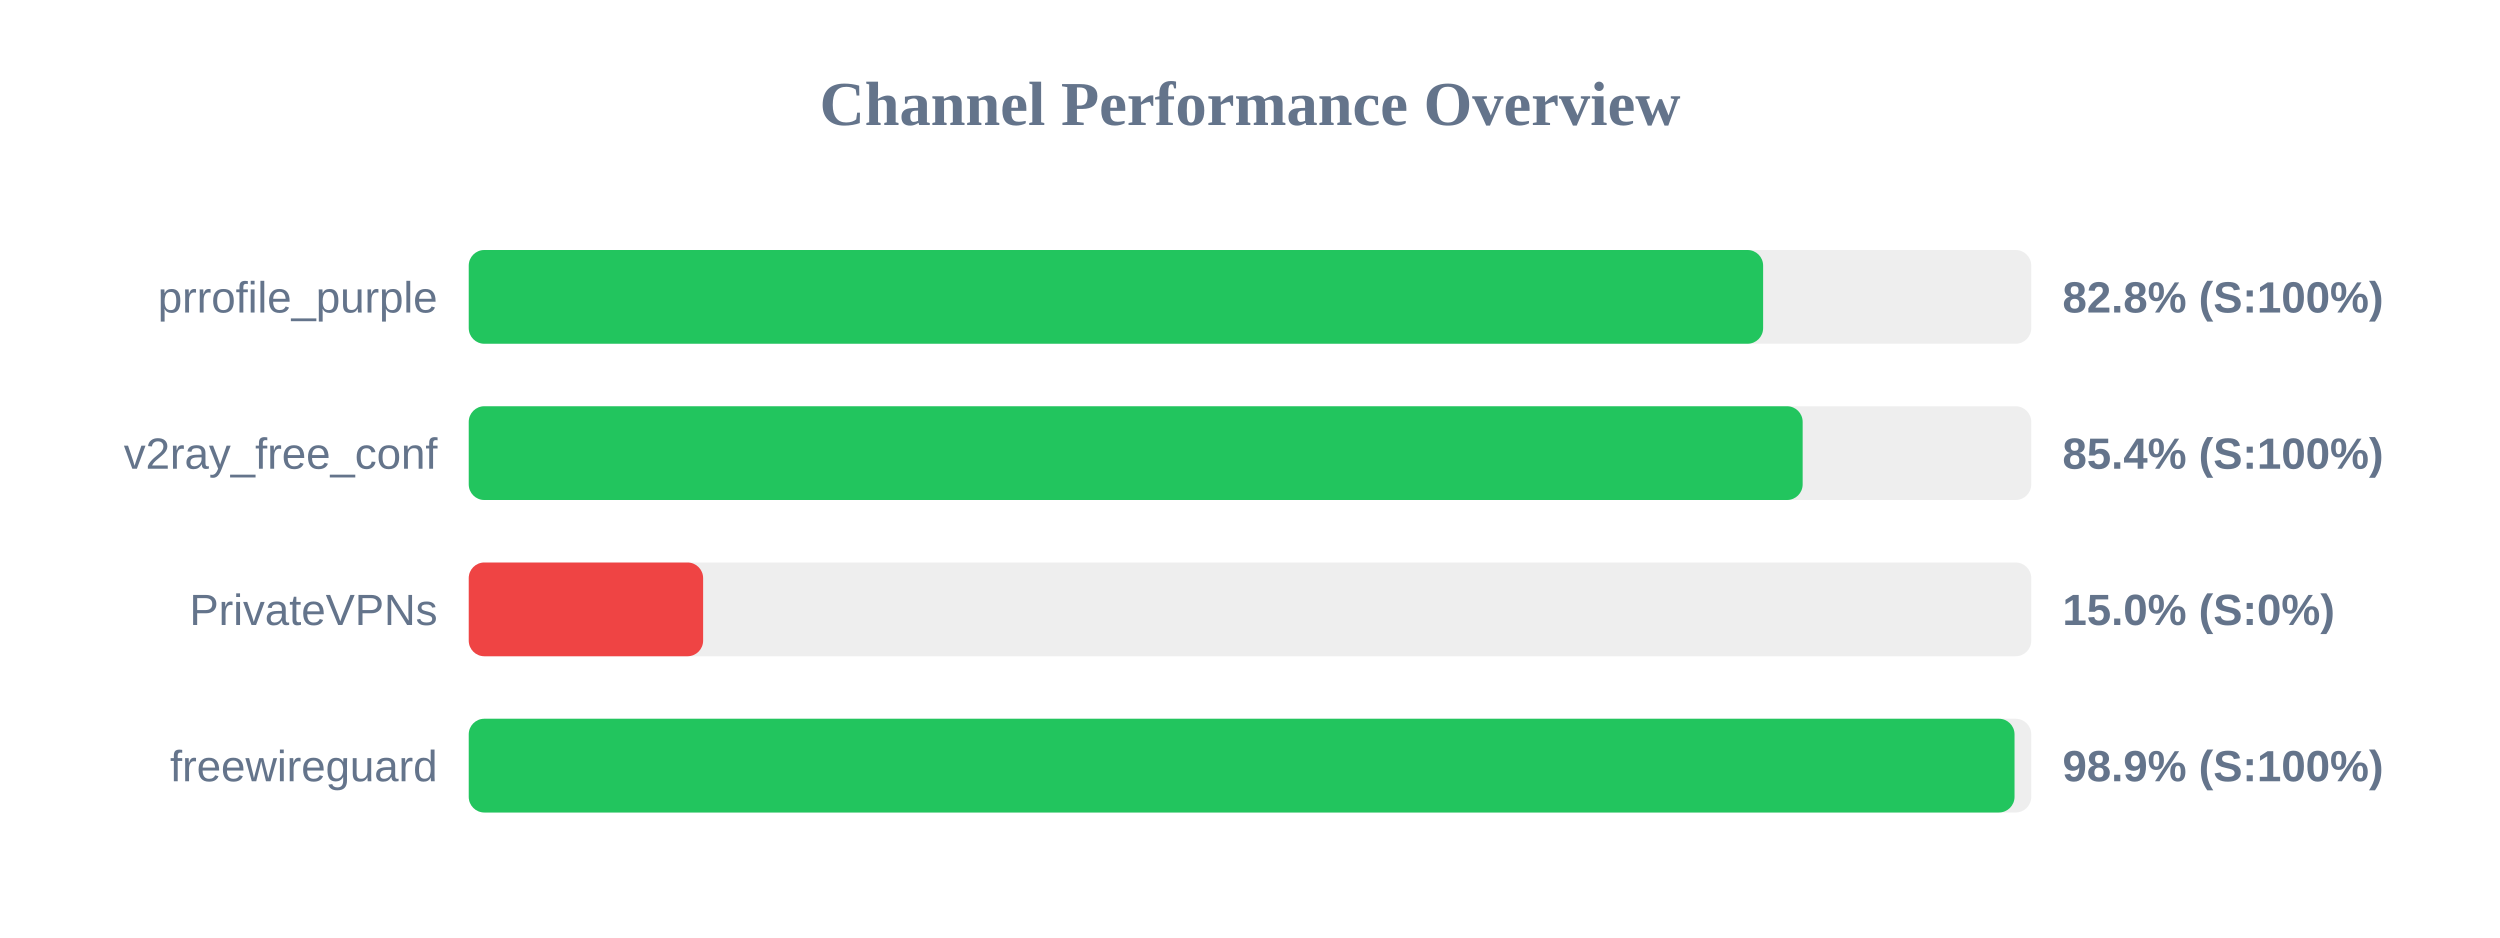
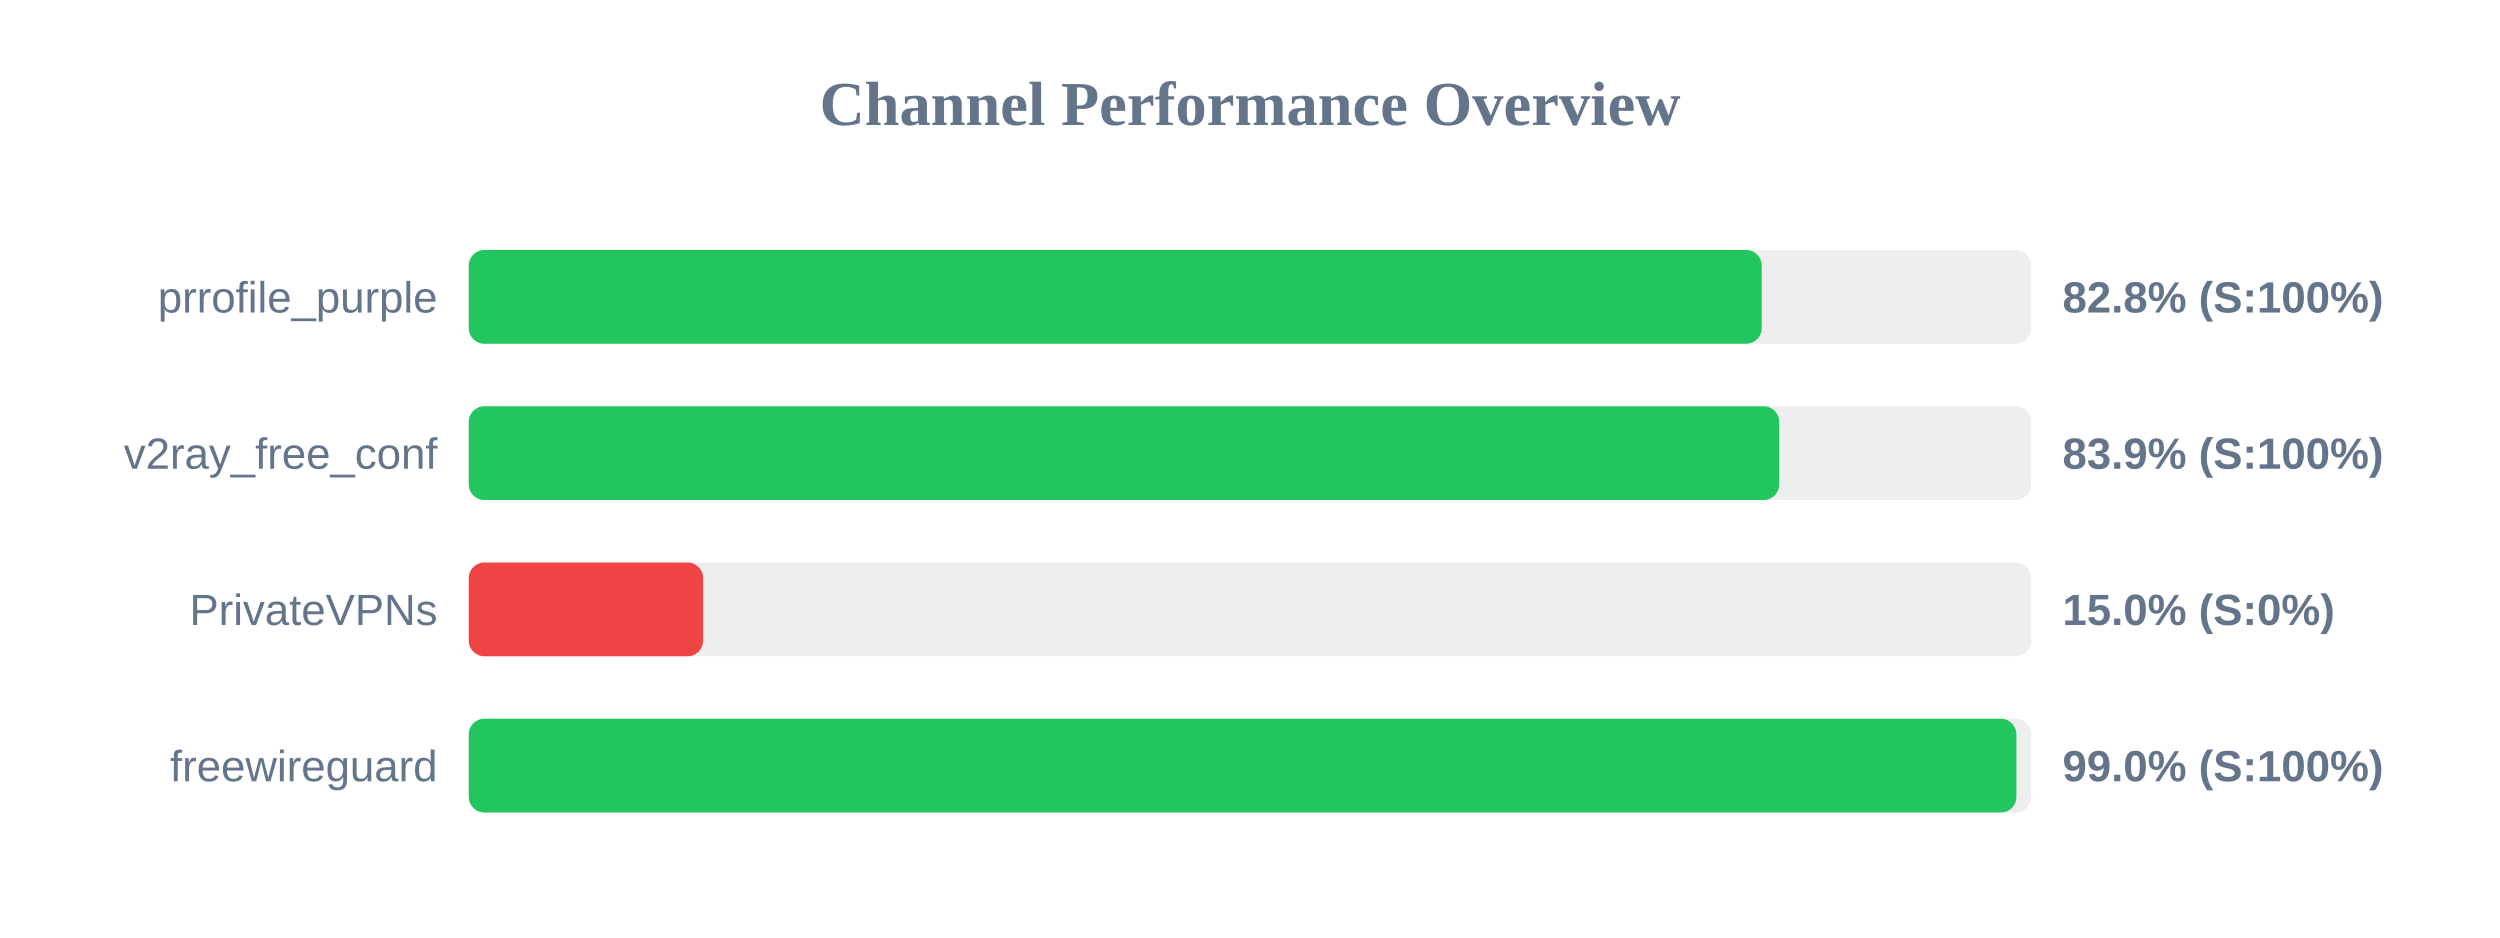
<svg xmlns="http://www.w3.org/2000/svg" width="800" height="300" version="1.1">
  <style>
        .row { font: 14px Arial; fill: #64748b; }
        .score { font: bold 14px Arial; fill: #64748b; }
    </style>
  <text x="400" y="40" text-anchor="middle" font-size="20px" font-weight="bold" fill="#64748b">Channel Performance Overview</text>
  <rect x="150" y="80" width="500" height="30" fill="#eee" rx="5" />
-   <rect x="150" y="80" width="414.2" height="30" fill="#22c55e" rx="5" />
+   <rect x="150" y="80" width="413.75" height="30" fill="#22c55e" rx="5" />
  <text x="140" y="100" text-anchor="end" class="row">prrofile_purple</text>
  <text x="660" y="100" text-anchor="start" class="score">82.8% (S:100%)</text>
  <rect x="150" y="130" width="500" height="30" fill="#eee" rx="5" />
-   <rect x="150" y="130" width="426.85" height="30" fill="#22c55e" rx="5" />
+   <rect x="150" y="130" width="419.35" height="30" fill="#22c55e" rx="5" />
  <text x="140" y="150" text-anchor="end" class="row">v2ray_free_conf</text>
-   <text x="660" y="150" text-anchor="start" class="score">85.4% (S:100%)</text>
+   <text x="660" y="150" text-anchor="start" class="score">83.9% (S:100%)</text>
  <rect x="150" y="180" width="500" height="30" fill="#eee" rx="5" />
  <rect x="150" y="180" width="75.0" height="30" fill="#ef4444" rx="5" />
  <text x="140" y="200" text-anchor="end" class="row">PrivateVPNs</text>
  <text x="660" y="200" text-anchor="start" class="score">15.0% (S:0%)</text>
  <rect x="150" y="230" width="500" height="30" fill="#eee" rx="5" />
-   <rect x="150" y="230" width="494.65" height="30" fill="#22c55e" rx="5" />
+   <rect x="150" y="230" width="495.25" height="30" fill="#22c55e" rx="5" />
  <text x="140" y="250" text-anchor="end" class="row">freewireguard</text>
-   <text x="660" y="250" text-anchor="start" class="score">98.9% (S:100%)</text>
+   <text x="660" y="250" text-anchor="start" class="score">99.0% (S:100%)</text>
</svg>
